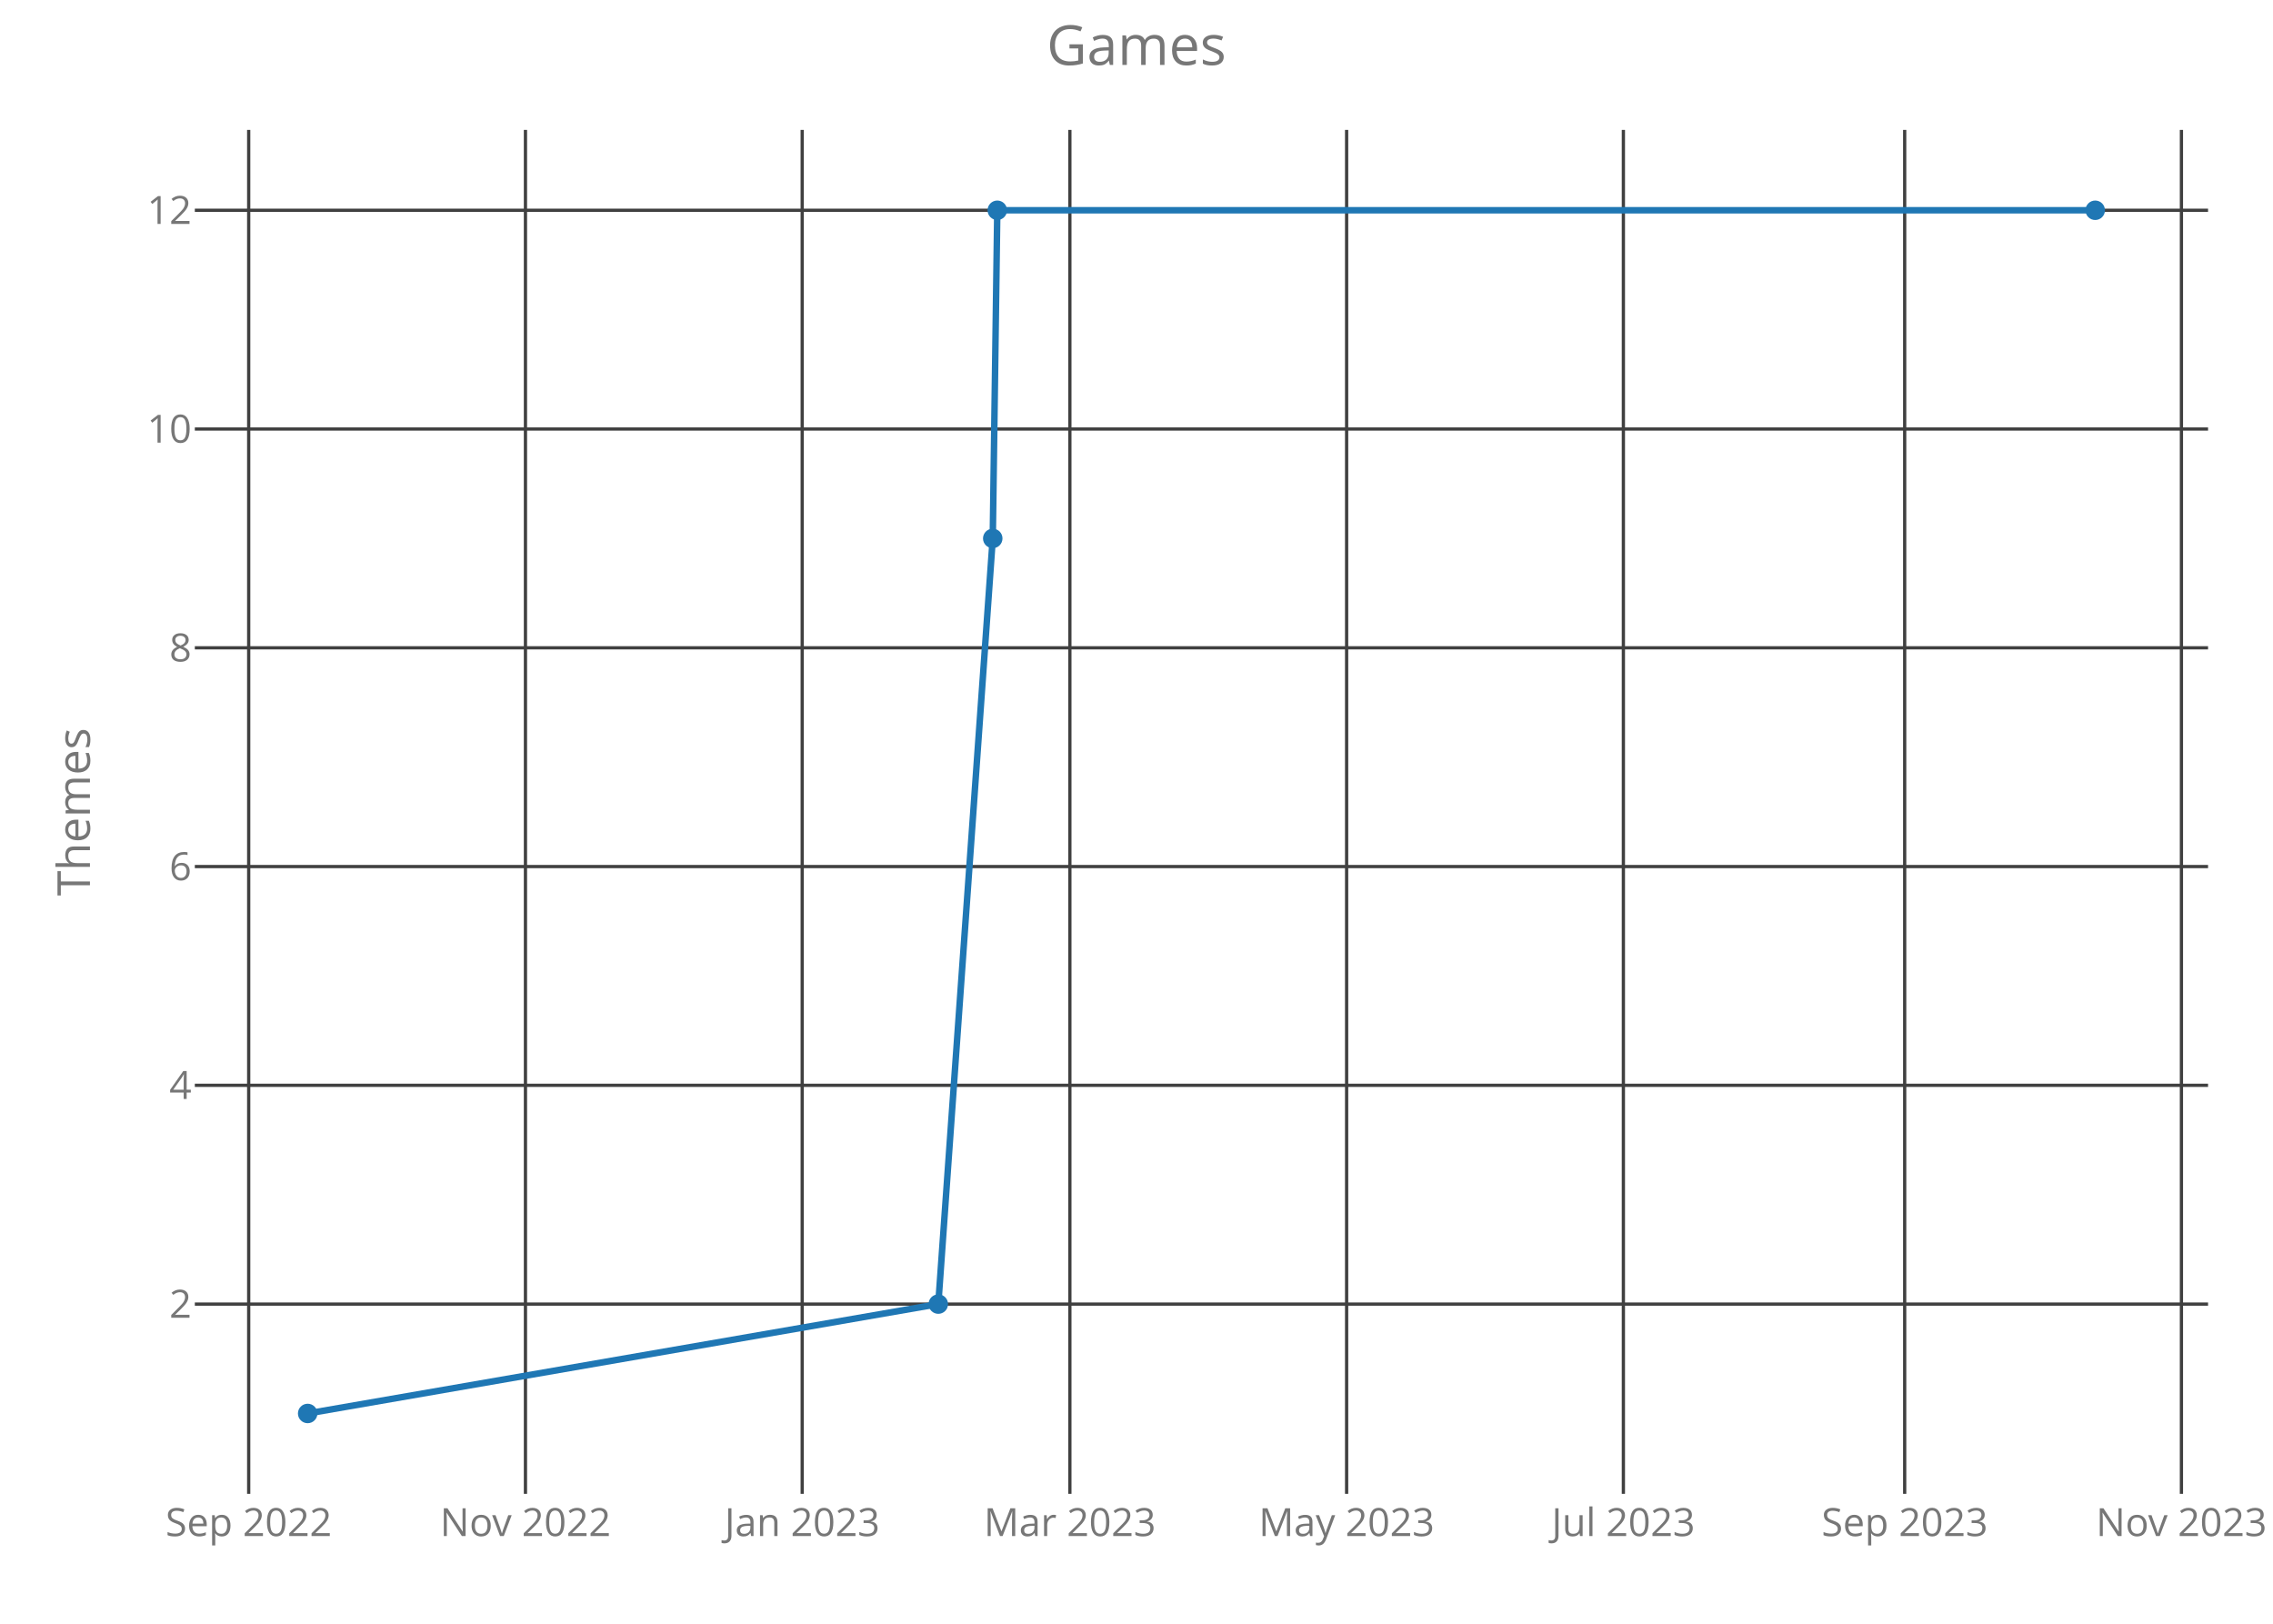
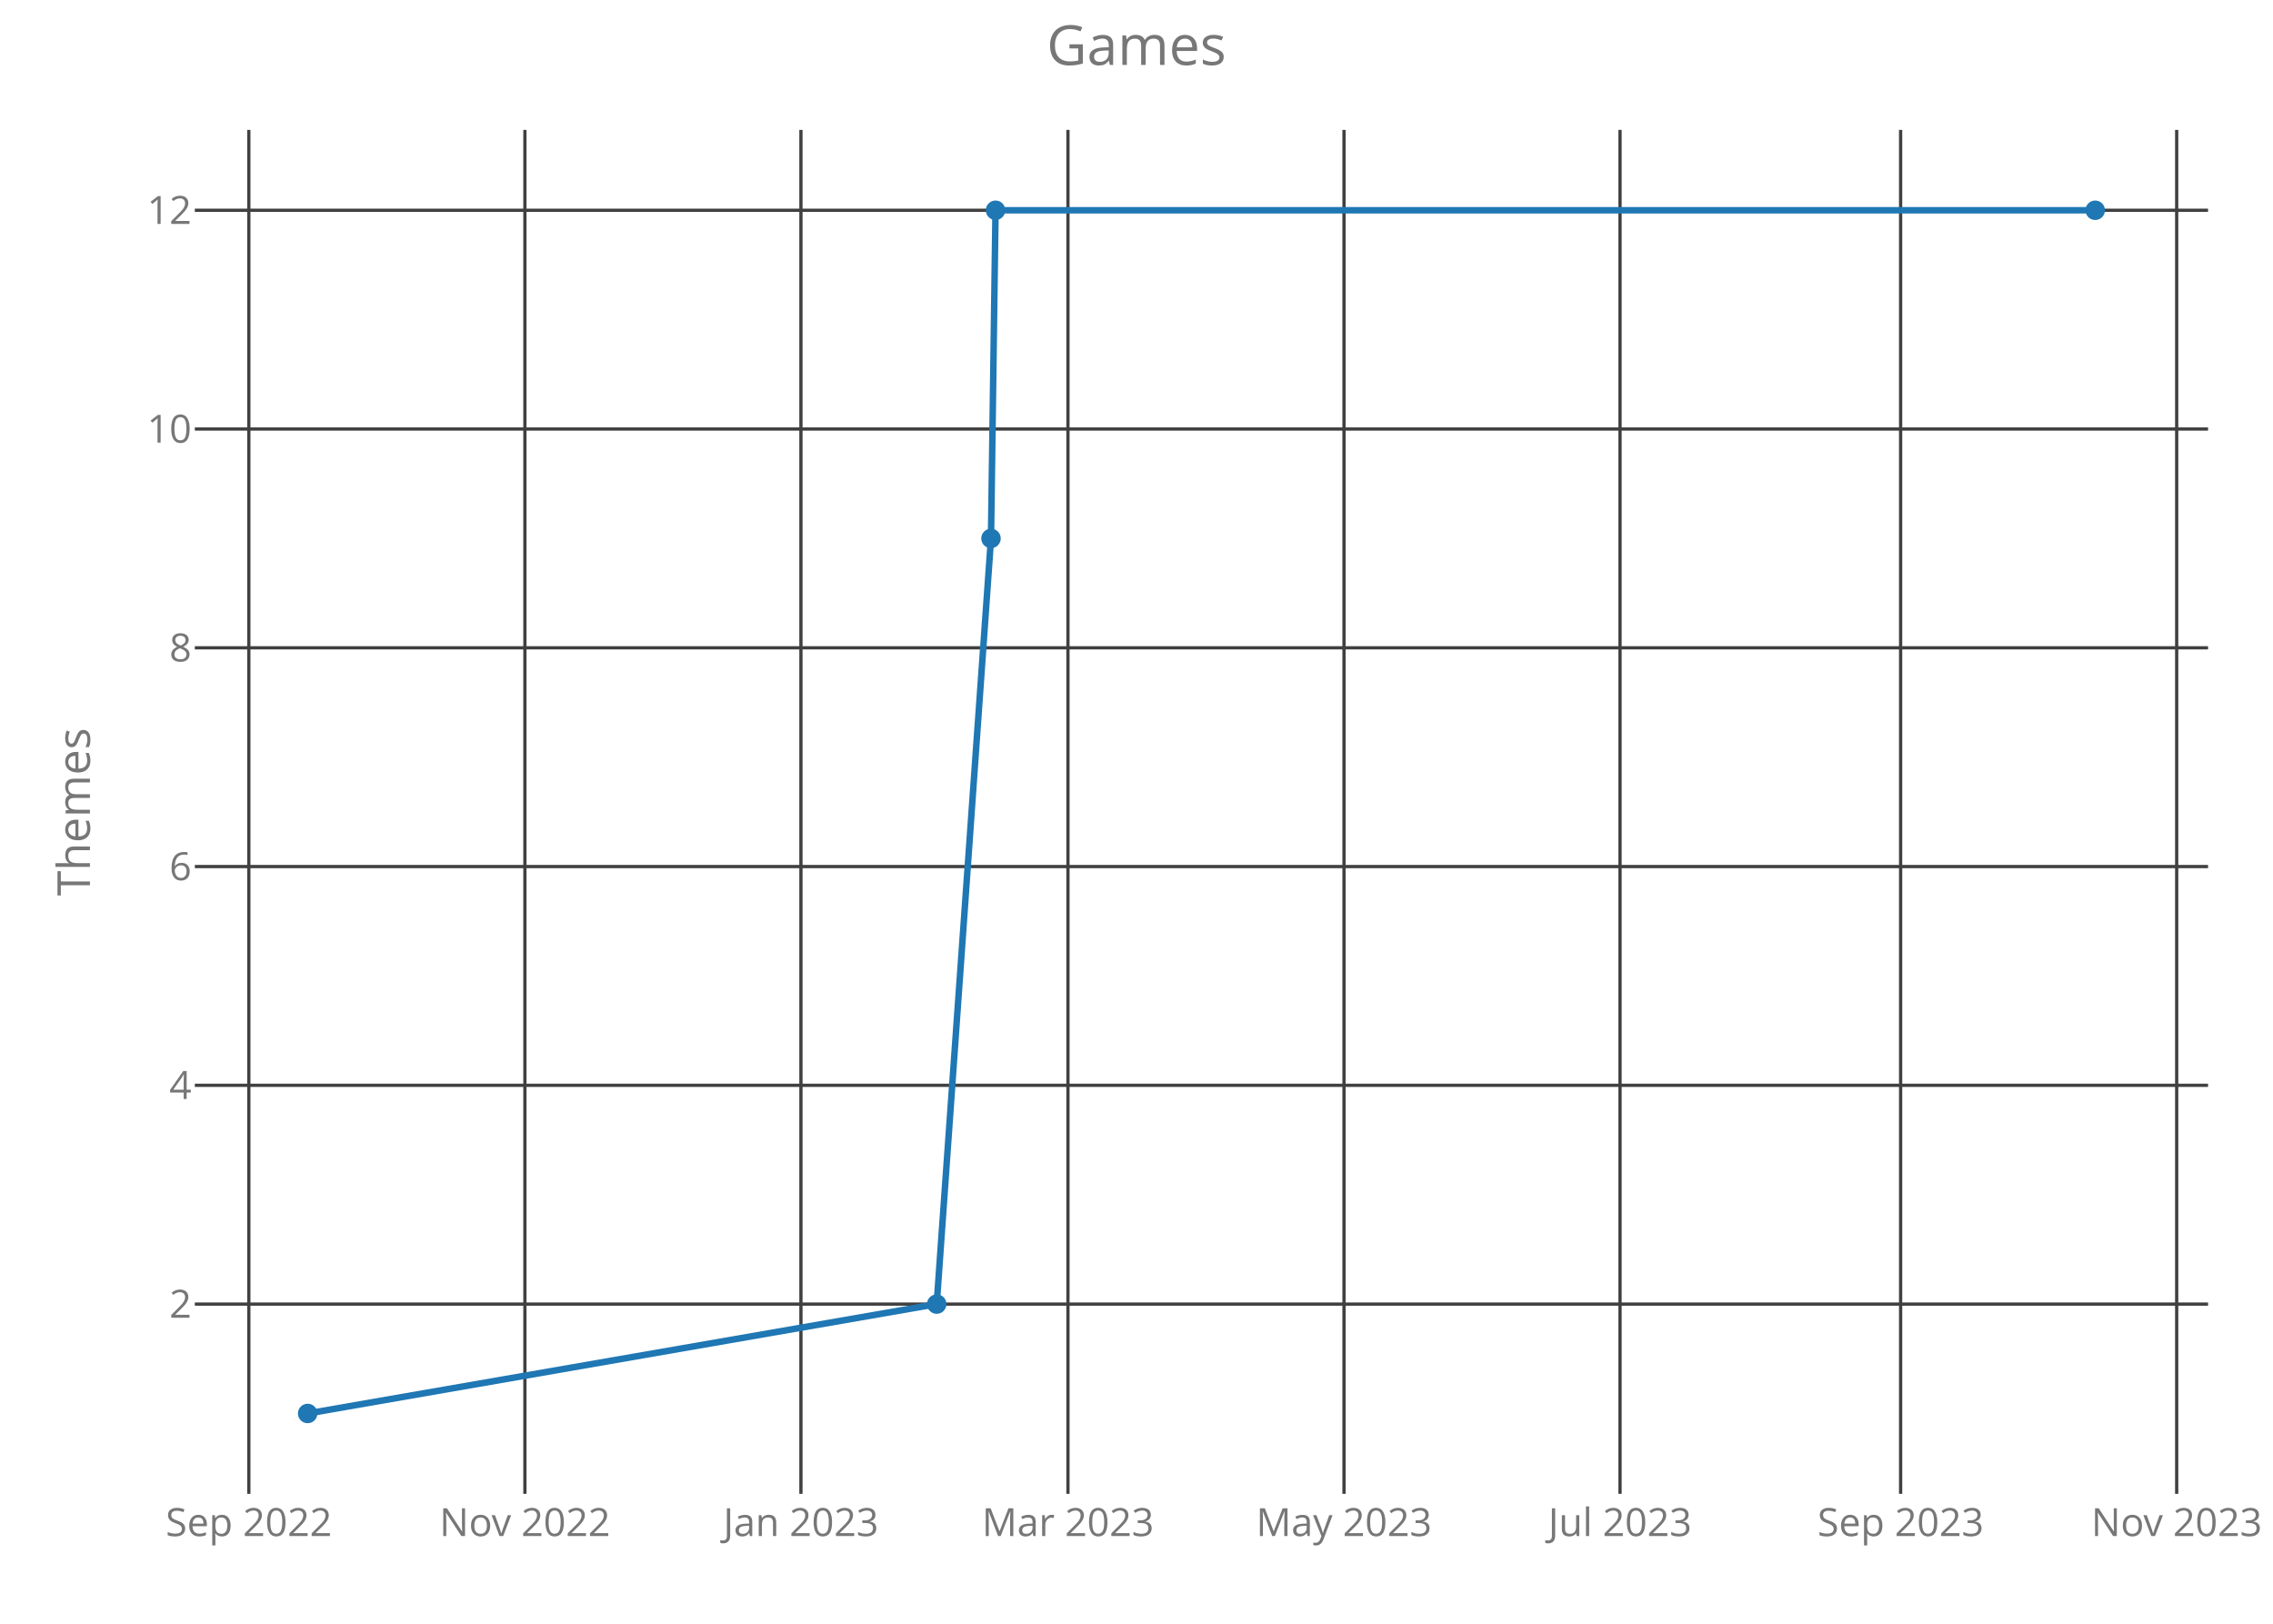
<svg xmlns="http://www.w3.org/2000/svg" class="main-svg" width="700" height="500" style="" viewBox="0 0 700 500">
  <rect x="0" y="0" width="700" height="500" style="fill: rgb(0, 0, 0); fill-opacity: 0;" />
-   <defs id="defs-f389f4">
+   <defs id="defs-95b3b7">
    <g class="clips">
-       <clipPath id="clipf389f4xyplot" class="plotclip">
+       <clipPath id="clip95b3b7xyplot" class="plotclip">
        <rect width="620" height="420" />
      </clipPath>
-       <clipPath class="axesclip" id="clipf389f4x">
+       <clipPath class="axesclip" id="clip95b3b7x">
        <rect x="60" y="0" width="620" height="500" />
      </clipPath>
-       <clipPath class="axesclip" id="clipf389f4y">
+       <clipPath class="axesclip" id="clip95b3b7y">
        <rect x="0" y="40" width="700" height="420" />
      </clipPath>
-       <clipPath class="axesclip" id="clipf389f4xy">
+       <clipPath class="axesclip" id="clip95b3b7xy">
        <rect x="60" y="40" width="620" height="420" />
      </clipPath>
    </g>
    <g class="gradients" />
  </defs>
  <g class="bglayer">
    <rect class="bg" x="60" y="40" width="620" height="420" style="fill: rgb(0, 0, 0); fill-opacity: 0; stroke-width: 0;" />
  </g>
  <g class="layer-below">
    <g class="imagelayer" />
    <g class="shapelayer" />
  </g>
  <g class="cartesianlayer">
    <g class="subplot xy">
      <g class="layer-subplot">
        <g class="shapelayer" />
        <g class="imagelayer" />
      </g>
      <g class="gridlayer">
        <g class="x">
-           <path class="xgrid crisp" transform="translate(76.59,0)" d="M0,40v420" style="stroke: rgb(64, 64, 64); stroke-opacity: 1; stroke-width: 1px;" />
-           <path class="xgrid crisp" transform="translate(161.82,0)" d="M0,40v420" style="stroke: rgb(64, 64, 64); stroke-opacity: 1; stroke-width: 1px;" />
-           <path class="xgrid crisp" transform="translate(247.05,0)" d="M0,40v420" style="stroke: rgb(64, 64, 64); stroke-opacity: 1; stroke-width: 1px;" />
-           <path class="xgrid crisp" transform="translate(329.48,0)" d="M0,40v420" style="stroke: rgb(64, 64, 64); stroke-opacity: 1; stroke-width: 1px;" />
-           <path class="xgrid crisp" transform="translate(414.71,0)" d="M0,40v420" style="stroke: rgb(64, 64, 64); stroke-opacity: 1; stroke-width: 1px;" />
-           <path class="xgrid crisp" transform="translate(499.94,0)" d="M0,40v420" style="stroke: rgb(64, 64, 64); stroke-opacity: 1; stroke-width: 1px;" />
-           <path class="xgrid crisp" transform="translate(586.57,0)" d="M0,40v420" style="stroke: rgb(64, 64, 64); stroke-opacity: 1; stroke-width: 1px;" />
-           <path class="xgrid crisp" transform="translate(671.8,0)" d="M0,40v420" style="stroke: rgb(64, 64, 64); stroke-opacity: 1; stroke-width: 1px;" />
+           <path class="xgrid crisp" transform="translate(76.63,0)" d="M0,40v420" style="stroke: rgb(64, 64, 64); stroke-opacity: 1; stroke-width: 1px;" />
+           <path class="xgrid crisp" transform="translate(161.65,0)" d="M0,40v420" style="stroke: rgb(64, 64, 64); stroke-opacity: 1; stroke-width: 1px;" />
+           <path class="xgrid crisp" transform="translate(246.66,0)" d="M0,40v420" style="stroke: rgb(64, 64, 64); stroke-opacity: 1; stroke-width: 1px;" />
+           <path class="xgrid crisp" transform="translate(328.89,0)" d="M0,40v420" style="stroke: rgb(64, 64, 64); stroke-opacity: 1; stroke-width: 1px;" />
+           <path class="xgrid crisp" transform="translate(413.9,0)" d="M0,40v420" style="stroke: rgb(64, 64, 64); stroke-opacity: 1; stroke-width: 1px;" />
+           <path class="xgrid crisp" transform="translate(498.91,0)" d="M0,40v420" style="stroke: rgb(64, 64, 64); stroke-opacity: 1; stroke-width: 1px;" />
+           <path class="xgrid crisp" transform="translate(585.32,0)" d="M0,40v420" style="stroke: rgb(64, 64, 64); stroke-opacity: 1; stroke-width: 1px;" />
+           <path class="xgrid crisp" transform="translate(670.34,0)" d="M0,40v420" style="stroke: rgb(64, 64, 64); stroke-opacity: 1; stroke-width: 1px;" />
        </g>
        <g class="y">
          <path class="ygrid crisp" transform="translate(0,401.57)" d="M60,0h620" style="stroke: rgb(64, 64, 64); stroke-opacity: 1; stroke-width: 1px;" />
          <path class="ygrid crisp" transform="translate(0,334.2)" d="M60,0h620" style="stroke: rgb(64, 64, 64); stroke-opacity: 1; stroke-width: 1px;" />
          <path class="ygrid crisp" transform="translate(0,266.84)" d="M60,0h620" style="stroke: rgb(64, 64, 64); stroke-opacity: 1; stroke-width: 1px;" />
          <path class="ygrid crisp" transform="translate(0,199.48)" d="M60,0h620" style="stroke: rgb(64, 64, 64); stroke-opacity: 1; stroke-width: 1px;" />
          <path class="ygrid crisp" transform="translate(0,132.11)" d="M60,0h620" style="stroke: rgb(64, 64, 64); stroke-opacity: 1; stroke-width: 1px;" />
          <path class="ygrid crisp" transform="translate(0,64.75)" d="M60,0h620" style="stroke: rgb(64, 64, 64); stroke-opacity: 1; stroke-width: 1px;" />
        </g>
      </g>
      <g class="zerolinelayer" />
      <path class="xlines-below crisp" d="M0,0" style="fill: none;" />
      <path class="ylines-below crisp" d="M0,0" style="fill: none;" />
      <g class="overlines-below" />
      <g class="xaxislayer-below">
        <g class="xtick">
-           <text text-anchor="middle" x="0" y="473" transform="translate(76.59,0)" style="font-family: 'Open Sans'; font-size: 12px; fill: rgb(119, 119, 119); fill-opacity: 1; white-space: pre;">Sep 2022</text>
+           <text text-anchor="middle" x="0" y="473" transform="translate(76.63,0)" style="font-family: 'Open Sans'; font-size: 12px; fill: rgb(119, 119, 119); fill-opacity: 1; white-space: pre;">Sep 2022</text>
        </g>
        <g class="xtick">
-           <text text-anchor="middle" x="0" y="473" transform="translate(161.82,0)" style="font-family: 'Open Sans'; font-size: 12px; fill: rgb(119, 119, 119); fill-opacity: 1; white-space: pre;">Nov 2022</text>
+           <text text-anchor="middle" x="0" y="473" transform="translate(161.65,0)" style="font-family: 'Open Sans'; font-size: 12px; fill: rgb(119, 119, 119); fill-opacity: 1; white-space: pre;">Nov 2022</text>
        </g>
        <g class="xtick">
-           <text text-anchor="middle" x="0" y="473" transform="translate(247.05,0)" style="font-family: 'Open Sans'; font-size: 12px; fill: rgb(119, 119, 119); fill-opacity: 1; white-space: pre;">Jan 2023</text>
+           <text text-anchor="middle" x="0" y="473" transform="translate(246.66,0)" style="font-family: 'Open Sans'; font-size: 12px; fill: rgb(119, 119, 119); fill-opacity: 1; white-space: pre;">Jan 2023</text>
        </g>
        <g class="xtick">
-           <text text-anchor="middle" x="0" y="473" transform="translate(329.48,0)" style="font-family: 'Open Sans'; font-size: 12px; fill: rgb(119, 119, 119); fill-opacity: 1; white-space: pre;">Mar 2023</text>
+           <text text-anchor="middle" x="0" y="473" transform="translate(328.89,0)" style="font-family: 'Open Sans'; font-size: 12px; fill: rgb(119, 119, 119); fill-opacity: 1; white-space: pre;">Mar 2023</text>
        </g>
        <g class="xtick">
-           <text text-anchor="middle" x="0" y="473" transform="translate(414.71,0)" style="font-family: 'Open Sans'; font-size: 12px; fill: rgb(119, 119, 119); fill-opacity: 1; white-space: pre;">May 2023</text>
+           <text text-anchor="middle" x="0" y="473" transform="translate(413.9,0)" style="font-family: 'Open Sans'; font-size: 12px; fill: rgb(119, 119, 119); fill-opacity: 1; white-space: pre;">May 2023</text>
        </g>
        <g class="xtick">
-           <text text-anchor="middle" x="0" y="473" transform="translate(499.94,0)" style="font-family: 'Open Sans'; font-size: 12px; fill: rgb(119, 119, 119); fill-opacity: 1; white-space: pre;">Jul 2023</text>
+           <text text-anchor="middle" x="0" y="473" transform="translate(498.91,0)" style="font-family: 'Open Sans'; font-size: 12px; fill: rgb(119, 119, 119); fill-opacity: 1; white-space: pre;">Jul 2023</text>
        </g>
        <g class="xtick">
-           <text text-anchor="middle" x="0" y="473" transform="translate(586.57,0)" style="font-family: 'Open Sans'; font-size: 12px; fill: rgb(119, 119, 119); fill-opacity: 1; white-space: pre;">Sep 2023</text>
+           <text text-anchor="middle" x="0" y="473" transform="translate(585.32,0)" style="font-family: 'Open Sans'; font-size: 12px; fill: rgb(119, 119, 119); fill-opacity: 1; white-space: pre;">Sep 2023</text>
        </g>
        <g class="xtick">
-           <text text-anchor="middle" x="0" y="473" transform="translate(671.8,0)" style="font-family: 'Open Sans'; font-size: 12px; fill: rgb(119, 119, 119); fill-opacity: 1; white-space: pre;">Nov 2023</text>
+           <text text-anchor="middle" x="0" y="473" transform="translate(670.34,0)" style="font-family: 'Open Sans'; font-size: 12px; fill: rgb(119, 119, 119); fill-opacity: 1; white-space: pre;">Nov 2023</text>
        </g>
      </g>
      <g class="yaxislayer-below">
        <g class="ytick">
          <text text-anchor="end" x="59" y="4.2" transform="translate(0,401.57)" style="font-family: 'Open Sans'; font-size: 12px; fill: rgb(119, 119, 119); fill-opacity: 1; white-space: pre;">2</text>
        </g>
        <g class="ytick">
          <text text-anchor="end" x="59" y="4.2" transform="translate(0,334.2)" style="font-family: 'Open Sans'; font-size: 12px; fill: rgb(119, 119, 119); fill-opacity: 1; white-space: pre;">4</text>
        </g>
        <g class="ytick">
          <text text-anchor="end" x="59" y="4.2" transform="translate(0,266.84)" style="font-family: 'Open Sans'; font-size: 12px; fill: rgb(119, 119, 119); fill-opacity: 1; white-space: pre;">6</text>
        </g>
        <g class="ytick">
          <text text-anchor="end" x="59" y="4.2" transform="translate(0,199.48)" style="font-family: 'Open Sans'; font-size: 12px; fill: rgb(119, 119, 119); fill-opacity: 1; white-space: pre;">8</text>
        </g>
        <g class="ytick">
          <text text-anchor="end" x="59" y="4.2" transform="translate(0,132.11)" style="font-family: 'Open Sans'; font-size: 12px; fill: rgb(119, 119, 119); fill-opacity: 1; white-space: pre;">10</text>
        </g>
        <g class="ytick">
          <text text-anchor="end" x="59" y="4.2" transform="translate(0,64.75)" style="font-family: 'Open Sans'; font-size: 12px; fill: rgb(119, 119, 119); fill-opacity: 1; white-space: pre;">12</text>
        </g>
      </g>
      <g class="overaxes-below" />
-       <g class="plot" transform="translate(60,40)" clip-path="url('#clipf389f4xyplot')">
+       <g class="plot" transform="translate(60,40)" clip-path="url('#clip95b3b7xyplot')">
        <g class="scatterlayer mlayer">
-           <g class="trace scatter trace53cc3e" style="stroke-miterlimit: 2; opacity: 1;">
+           <g class="trace scatter tracead1358" style="stroke-miterlimit: 2; opacity: 1;">
            <g class="fills" />
            <g class="errorbars" />
            <g class="lines">
-               <path class="js-line" d="M34.75,395.25L228.96,361.57L245.73,125.8L247.13,24.75L585.25,24.75" style="vector-effect: non-scaling-stroke; fill: none; stroke: rgb(31, 119, 180); stroke-opacity: 1; stroke-width: 2px; opacity: 1;" />
+               <path class="js-line" d="M34.75,395.25L228.47,361.57L245.19,125.8L246.59,24.75L585.25,24.75" style="vector-effect: non-scaling-stroke; fill: none; stroke: rgb(31, 119, 180); stroke-opacity: 1; stroke-width: 2px; opacity: 1;" />
            </g>
            <g class="points">
              <path class="point" transform="translate(34.75,395.25)" d="M3,0A3,3 0 1,1 0,-3A3,3 0 0,1 3,0Z" style="opacity: 1; stroke-width: 0px; fill: rgb(31, 119, 180); fill-opacity: 1;" />
-               <path class="point" transform="translate(228.96,361.57)" d="M3,0A3,3 0 1,1 0,-3A3,3 0 0,1 3,0Z" style="opacity: 1; stroke-width: 0px; fill: rgb(31, 119, 180); fill-opacity: 1;" />
-               <path class="point" transform="translate(245.73,125.8)" d="M3,0A3,3 0 1,1 0,-3A3,3 0 0,1 3,0Z" style="opacity: 1; stroke-width: 0px; fill: rgb(31, 119, 180); fill-opacity: 1;" />
-               <path class="point" transform="translate(247.13,24.75)" d="M3,0A3,3 0 1,1 0,-3A3,3 0 0,1 3,0Z" style="opacity: 1; stroke-width: 0px; fill: rgb(31, 119, 180); fill-opacity: 1;" />
+               <path class="point" transform="translate(228.47,361.57)" d="M3,0A3,3 0 1,1 0,-3A3,3 0 0,1 3,0Z" style="opacity: 1; stroke-width: 0px; fill: rgb(31, 119, 180); fill-opacity: 1;" />
+               <path class="point" transform="translate(245.19,125.8)" d="M3,0A3,3 0 1,1 0,-3A3,3 0 0,1 3,0Z" style="opacity: 1; stroke-width: 0px; fill: rgb(31, 119, 180); fill-opacity: 1;" />
+               <path class="point" transform="translate(246.59,24.75)" d="M3,0A3,3 0 1,1 0,-3A3,3 0 0,1 3,0Z" style="opacity: 1; stroke-width: 0px; fill: rgb(31, 119, 180); fill-opacity: 1;" />
              <path class="point" transform="translate(585.25,24.75)" d="M3,0A3,3 0 1,1 0,-3A3,3 0 0,1 3,0Z" style="opacity: 1; stroke-width: 0px; fill: rgb(31, 119, 180); fill-opacity: 1;" />
            </g>
            <g class="text" />
          </g>
        </g>
      </g>
      <g class="overplot" />
      <path class="xlines-above" />
      <path class="ylines-above" />
      <g class="overlines-above" />
      <g class="xaxislayer-above" />
      <g class="yaxislayer-above" />
      <g class="overaxes-above" />
    </g>
  </g>
  <g class="polarlayer" />
  <g class="ternarylayer" />
  <g class="geolayer" />
  <g class="funnelarealayer" />
  <g class="pielayer" />
  <g class="treemaplayer" />
  <g class="sunburstlayer" />
  <g class="glimages" />
-   <defs id="topdefs-f389f4">
+   <defs id="topdefs-95b3b7">
    <g class="clips" />
  </defs>
  <g class="layer-above">
    <g class="imagelayer" />
    <g class="shapelayer" />
  </g>
  <g class="infolayer">
    <g class="g-gtitle">
      <text class="gtitle" x="350" y="20" text-anchor="middle" dy="0em" style="font-family: 'Open Sans'; font-size: 17px; fill: rgb(119, 119, 119); opacity: 1; font-weight: normal; white-space: pre;">Games</text>
    </g>
    <g class="g-xtitle" />
    <g class="g-ytitle">
      <text class="ytitle" transform="rotate(-90,27.7,250)" x="27.7" y="250" text-anchor="middle" style="font-family: 'Open Sans'; font-size: 14px; fill: rgb(119, 119, 119); opacity: 1; font-weight: normal; white-space: pre;">Themes</text>
    </g>
  </g>
</svg>
